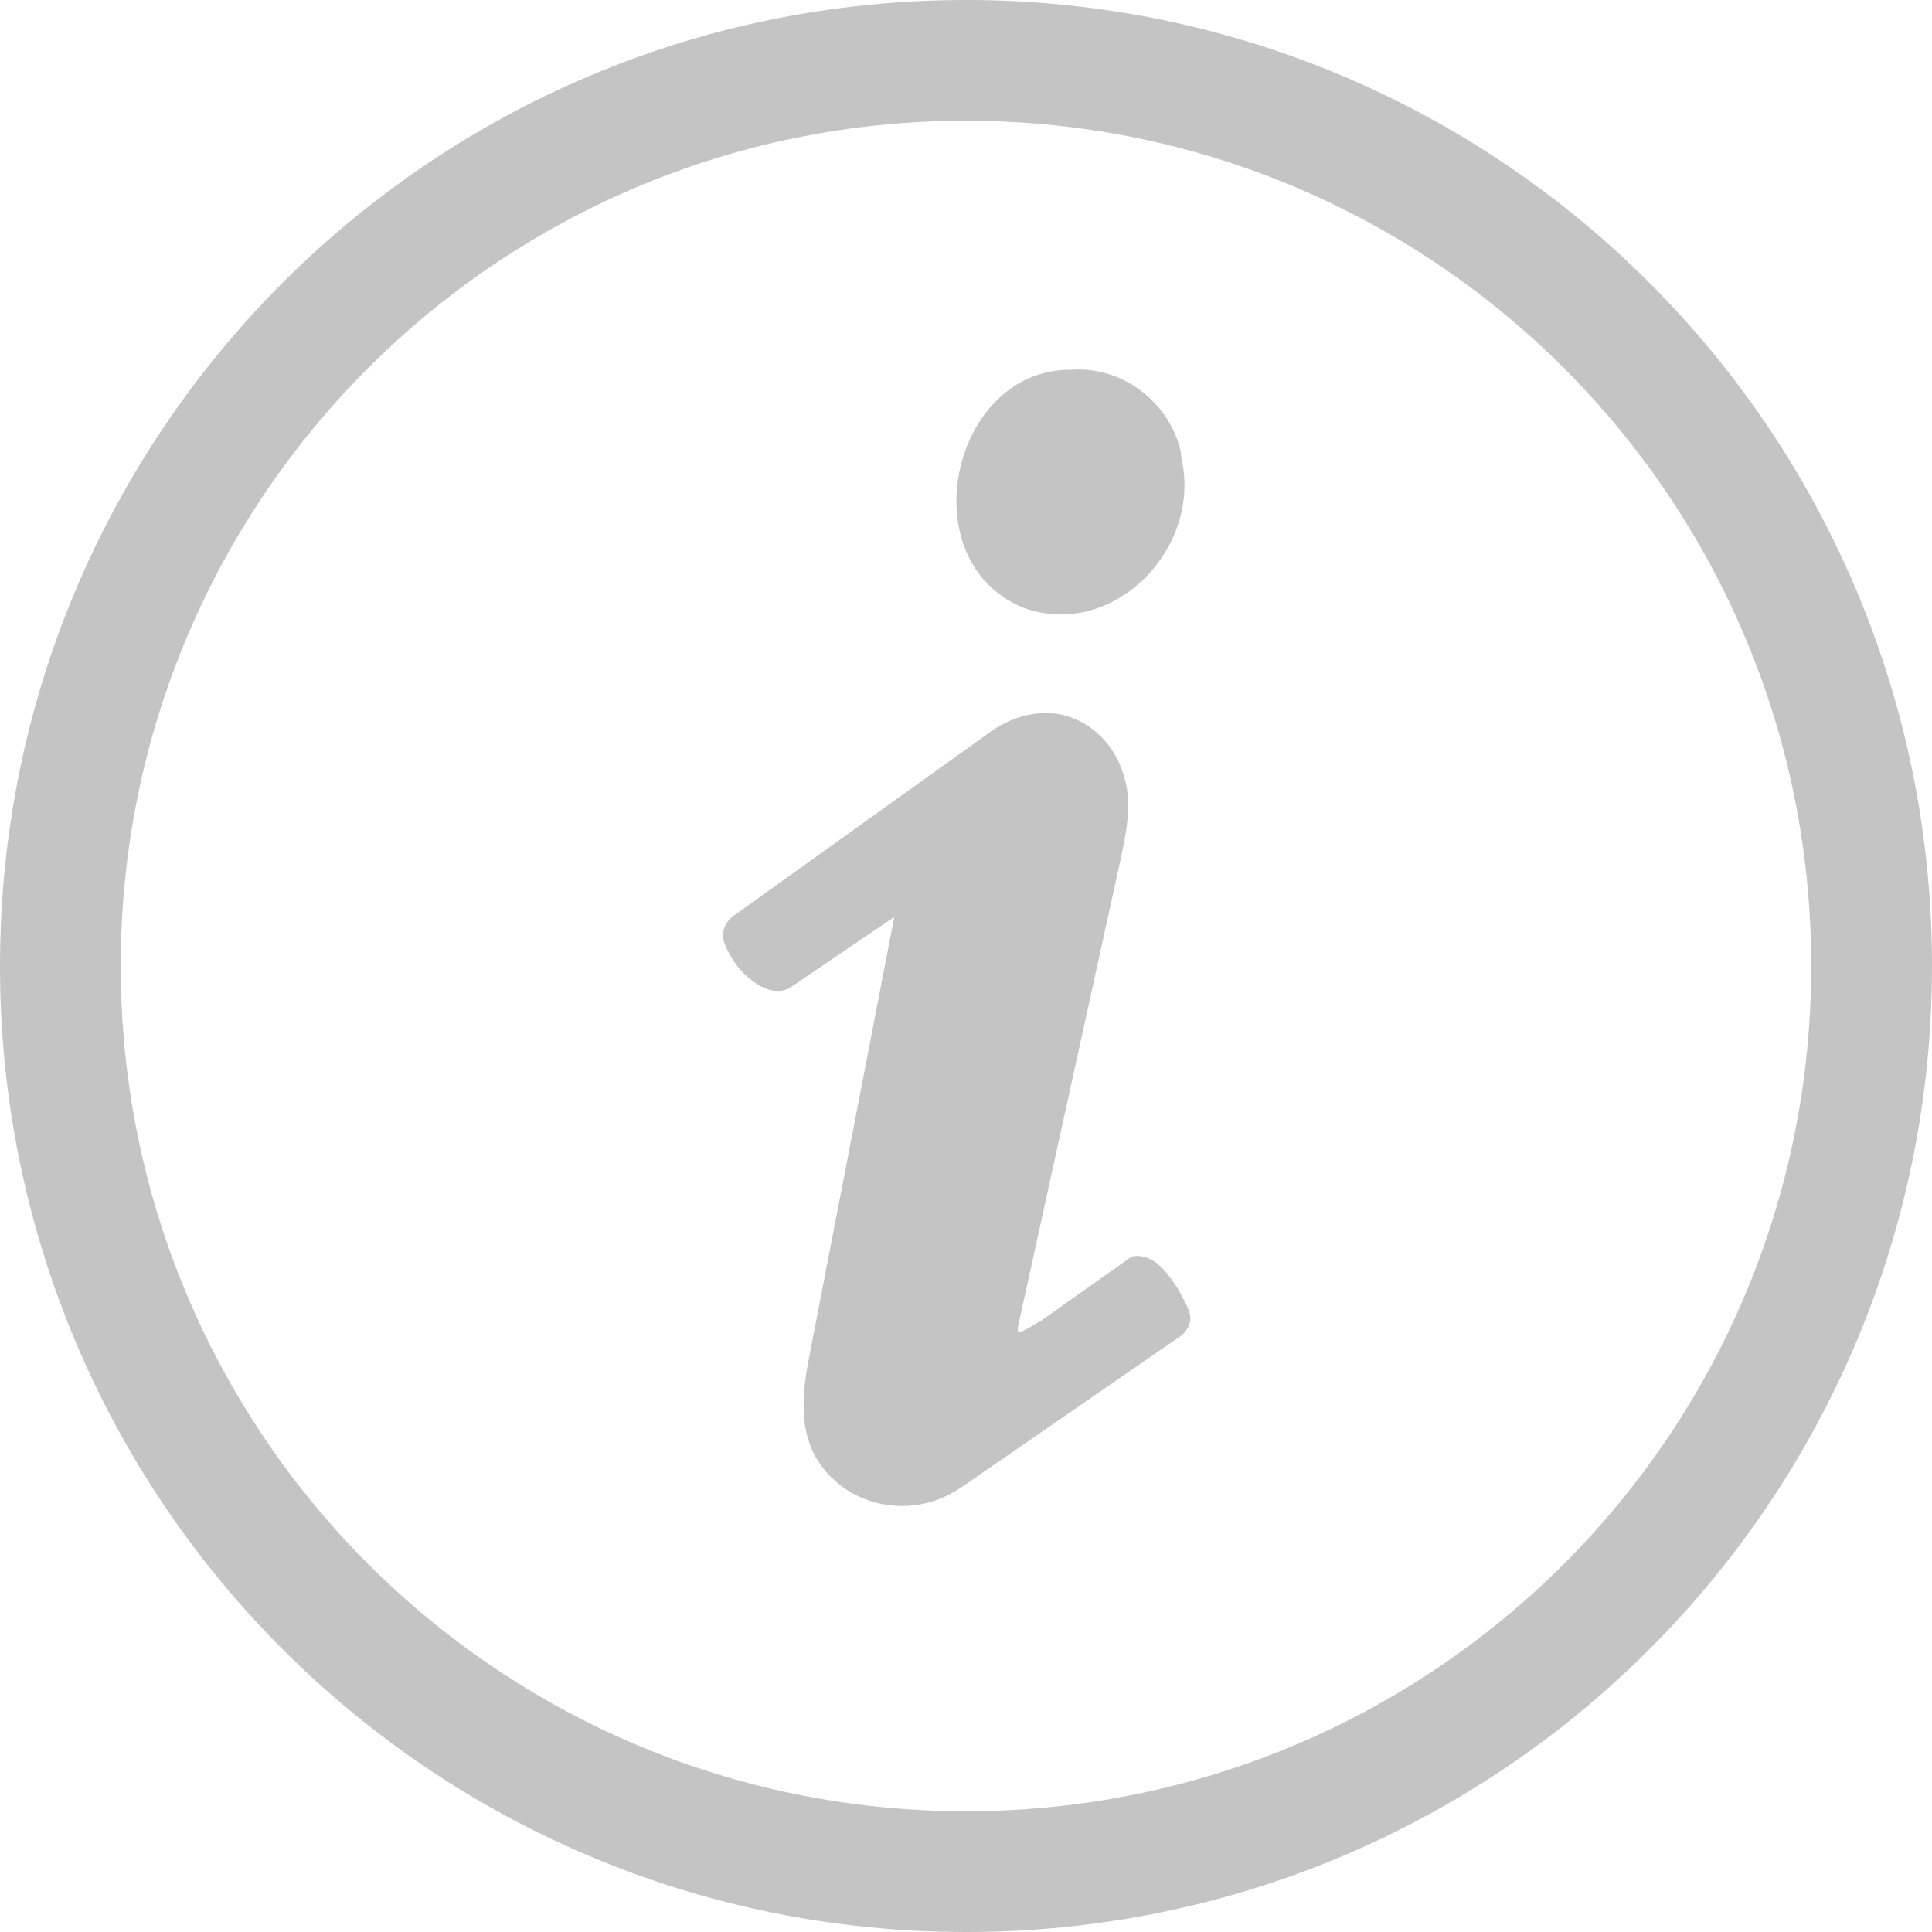
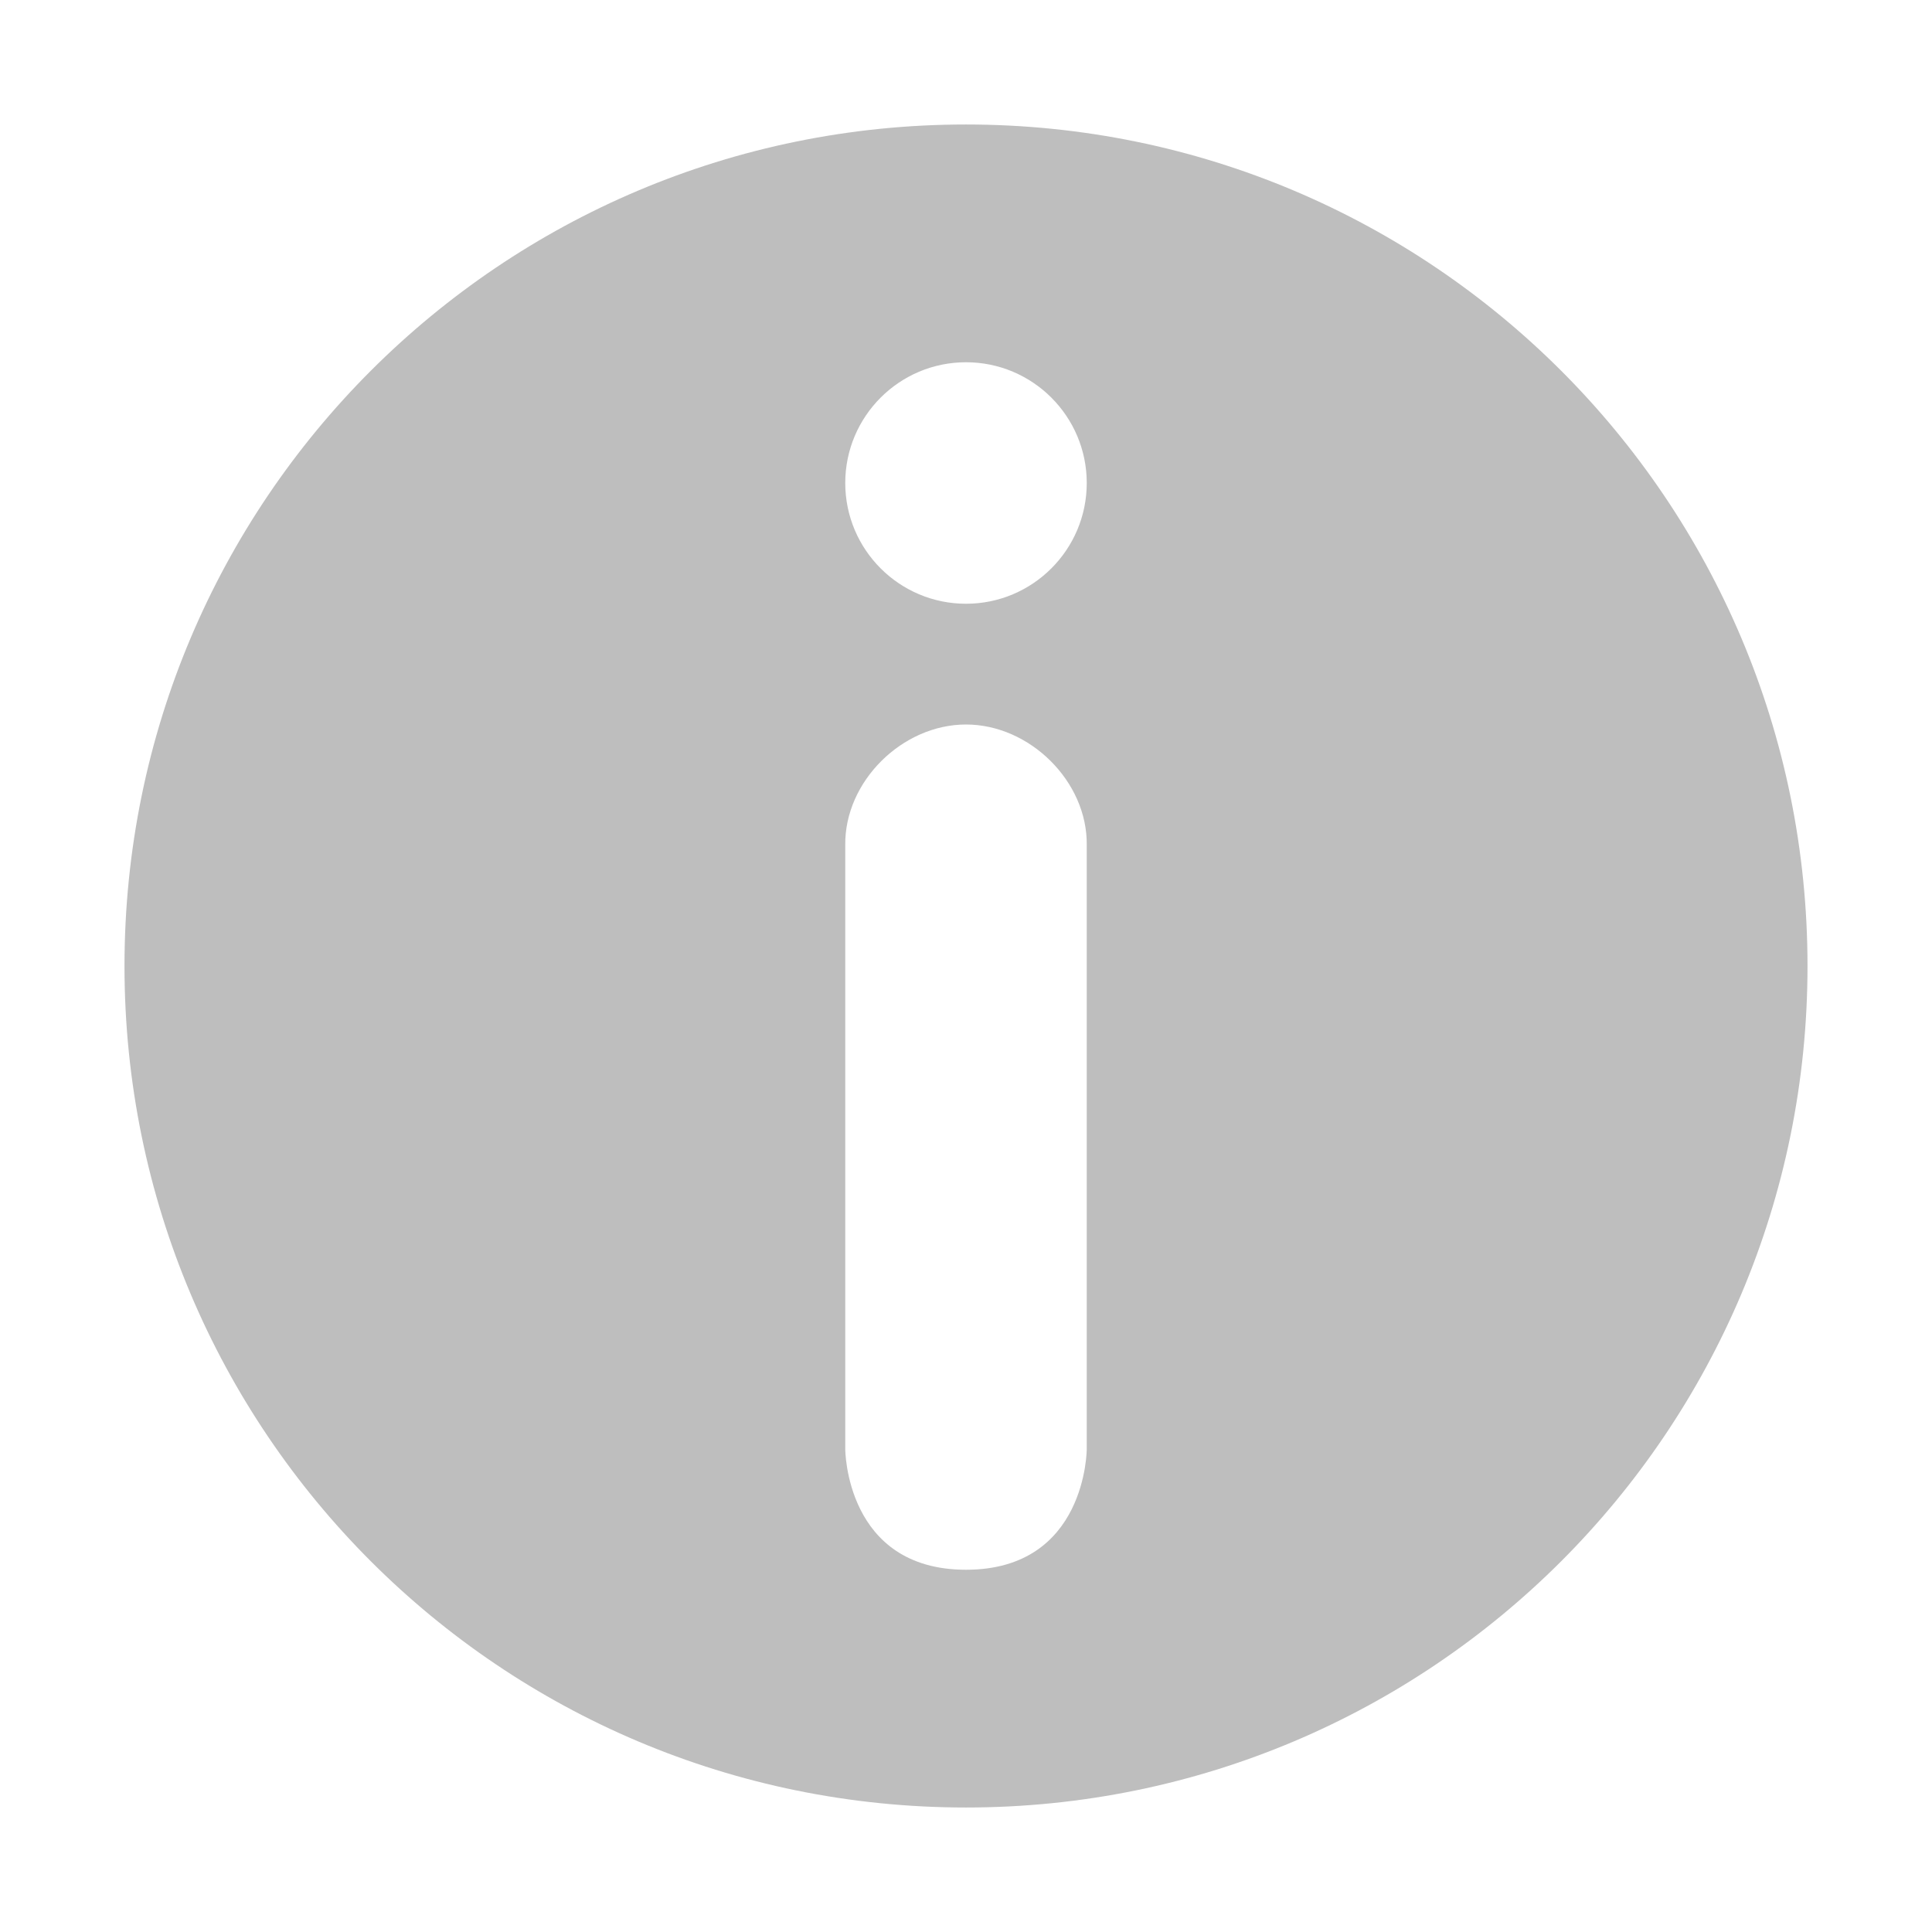
- <svg xmlns="http://www.w3.org/2000/svg" height="16" id="svg7384" version="1.1" width="16">
-   <defs id="defs7386" />
-   <g id="layer9" style="display:inline" transform="translate(-553.0001,522)">
-     <path d="m 561,-522 c -4.424,0 -8,3.576 -8,8 0,4.424 3.576,8 8,8 4.424,0 8,-3.576 8,-8 0,-4.424 -3.576,-8 -8,-8 z m 0,1 c 3.871,0 7,3.129 7,7 0,3.871 -3.129,7 -7,7 -3.871,0 -7,-3.129 -7,-7 0,-3.871 3.129,-7 7,-7 z m 0.875,2.062 c -0.989,-0.013 -1.347,1.571 -0.406,1.969 0.749,0.277 1.497,-0.495 1.312,-1.25 -0.002,-0.009 0.002,-0.022 0,-0.031 -0.088,-0.411 -0.48,-0.719 -0.906,-0.688 z m -0.188,2.844 c -0.174,-0.007 -0.356,0.052 -0.531,0.188 l -2.094,1.5 c -0.057,0.05 -0.093,0.123 -0.062,0.219 0.051,0.126 0.136,0.255 0.281,0.344 0.073,0.044 0.161,0.068 0.25,0.031 l 0.875,-0.594 -0.719,3.719 c -0.081,0.46 -0.01,0.75 0.25,0.969 0.259,0.217 0.681,0.275 1.031,0.031 l 1.812,-1.25 c 0.065,-0.052 0.1,-0.13 0.062,-0.219 -0.04,-0.089 -0.108,-0.23 -0.219,-0.344 -0.055,-0.057 -0.144,-0.116 -0.25,-0.094 l -0.75,0.531 c -0.164,0.095 -0.215,0.136 -0.188,0.031 l 0.844,-3.844 c 0.077,-0.347 0.094,-0.55 0,-0.781 -0.097,-0.239 -0.319,-0.426 -0.594,-0.438 z" id="path2987-0" style="text-indent:0;text-transform:none;block-progression:tb;opacity:0.9;color:#bebebe;fill:#bebebe;fill-opacity:1;fill-rule:nonzero;stroke:none;stroke-width:1;marker:none;visibility:visible;display:inline;overflow:visible;enable-background:accumulate" />
+ <svg xmlns="http://www.w3.org/2000/svg" id="svg7384" height="16" width="16" version="1.1">
+   <defs id="defs9" />
+   <g id="layer9" transform="translate(-341,-257)">
+     <path style="text-indent:0;text-transform:none;block-progression:tb;color:#bebebe;fill:#bebebe;enable-background:new" d="M 8 1.031 C 4.147 1.031 1.031 4.147 1.031 8 C 1.031 11.853 4.147 14.969 8 14.969 C 11.853 14.969 14.969 11.853 14.969 8 C 14.969 4.147 11.853 1.031 8 1.031 z M 8 3 C 8.552 3 9 3.448 9 4 C 9 4.552 8.552 5 8 5 C 7.448 5 7 4.552 7 4 C 7 3.448 7.448 3 8 3 z M 8 6 C 8.528 6 9.007 6.472 9 7 L 9 12 C 9 12 9 13 8 13 C 7 13 7 12 7 12 C 7 13 7 7 7 7 C 6.993 6.472 7.472 6 8 6 z " transform="translate(341,257)" id="path10839-3" />
  </g>
-   <g id="layer10" style="display:inline" transform="translate(-553.0001,522)" />
-   <g id="layer11" transform="translate(-553.0001,522)" />
-   <g id="layer13" style="display:inline" transform="translate(-553.0001,522)" />
-   <g id="layer14" transform="translate(-553.0001,522)" />
-   <g id="layer15" style="display:inline" transform="translate(-553.0001,522)" />
-   <g id="g71291" style="display:inline" transform="translate(-553.0001,522)" />
-   <g id="g4953" style="display:inline" transform="translate(-553.0001,522)" />
-   <g id="layer12" style="display:inline" transform="translate(-553.0001,522)" />
</svg>
